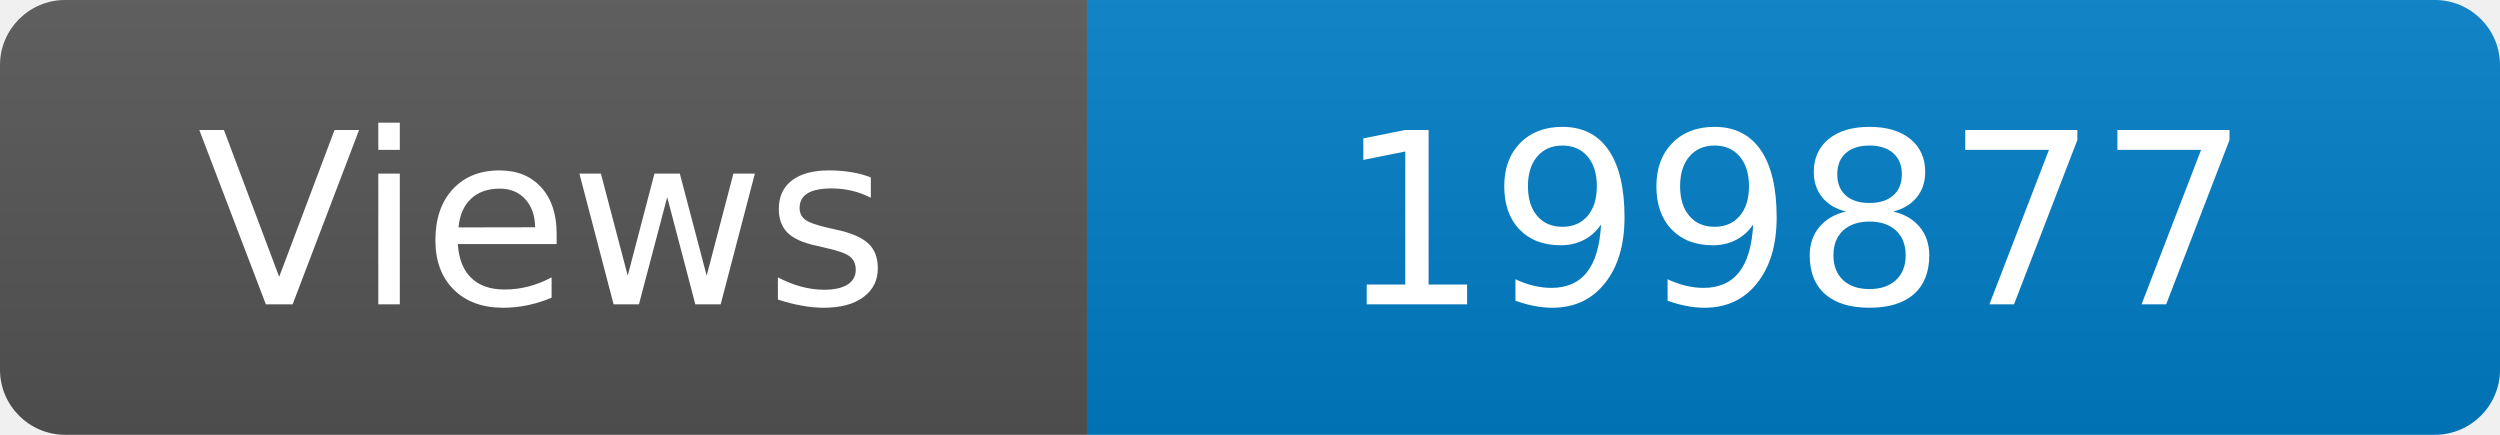
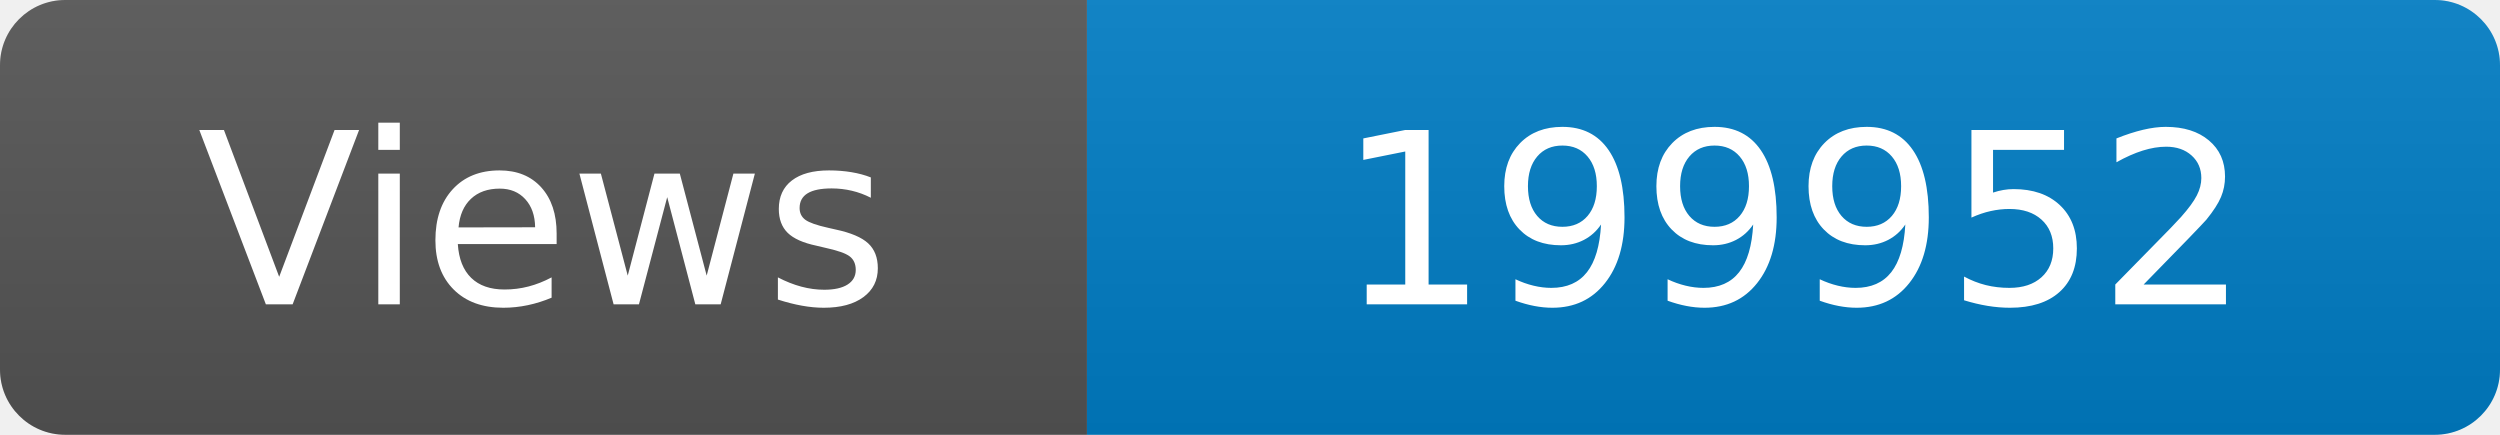
<svg xmlns="http://www.w3.org/2000/svg" width="115" height="20" role="img" aria-label="Maintained?: yes">
  <linearGradient id="s" x2="0" y2="100%">
    <stop offset="0" stop-color="#bbb" stop-opacity=".1" />
    <stop offset="1" stop-opacity=".1" />
  </linearGradient>
  <clipPath id="r">
    <rect width="115" height="20" rx="3" fill="#fff" />
  </clipPath>
  <g clip-path="url(#r)">
    <rect width="50" height="20" fill="#555" />
    <rect x="50" width="160" height="20" fill="#007ec6" />
    <rect width="115" height="20" fill="url(#s)" />
  </g>
  <g fill="#fff" text-anchor="middle" font-family="Verdana,Geneva,DejaVu Sans,sans-serif" font-size="110">
    <text x="250" y="140" transform="scale(.1)" fill="#fff">Views</text>
-     <text x="825" y="140" transform="scale(.1)" fill="#fff">199877</text>
+     <text x="825" y="140" transform="scale(.1)" fill="#fff">199952</text>
  </g>
</svg>
